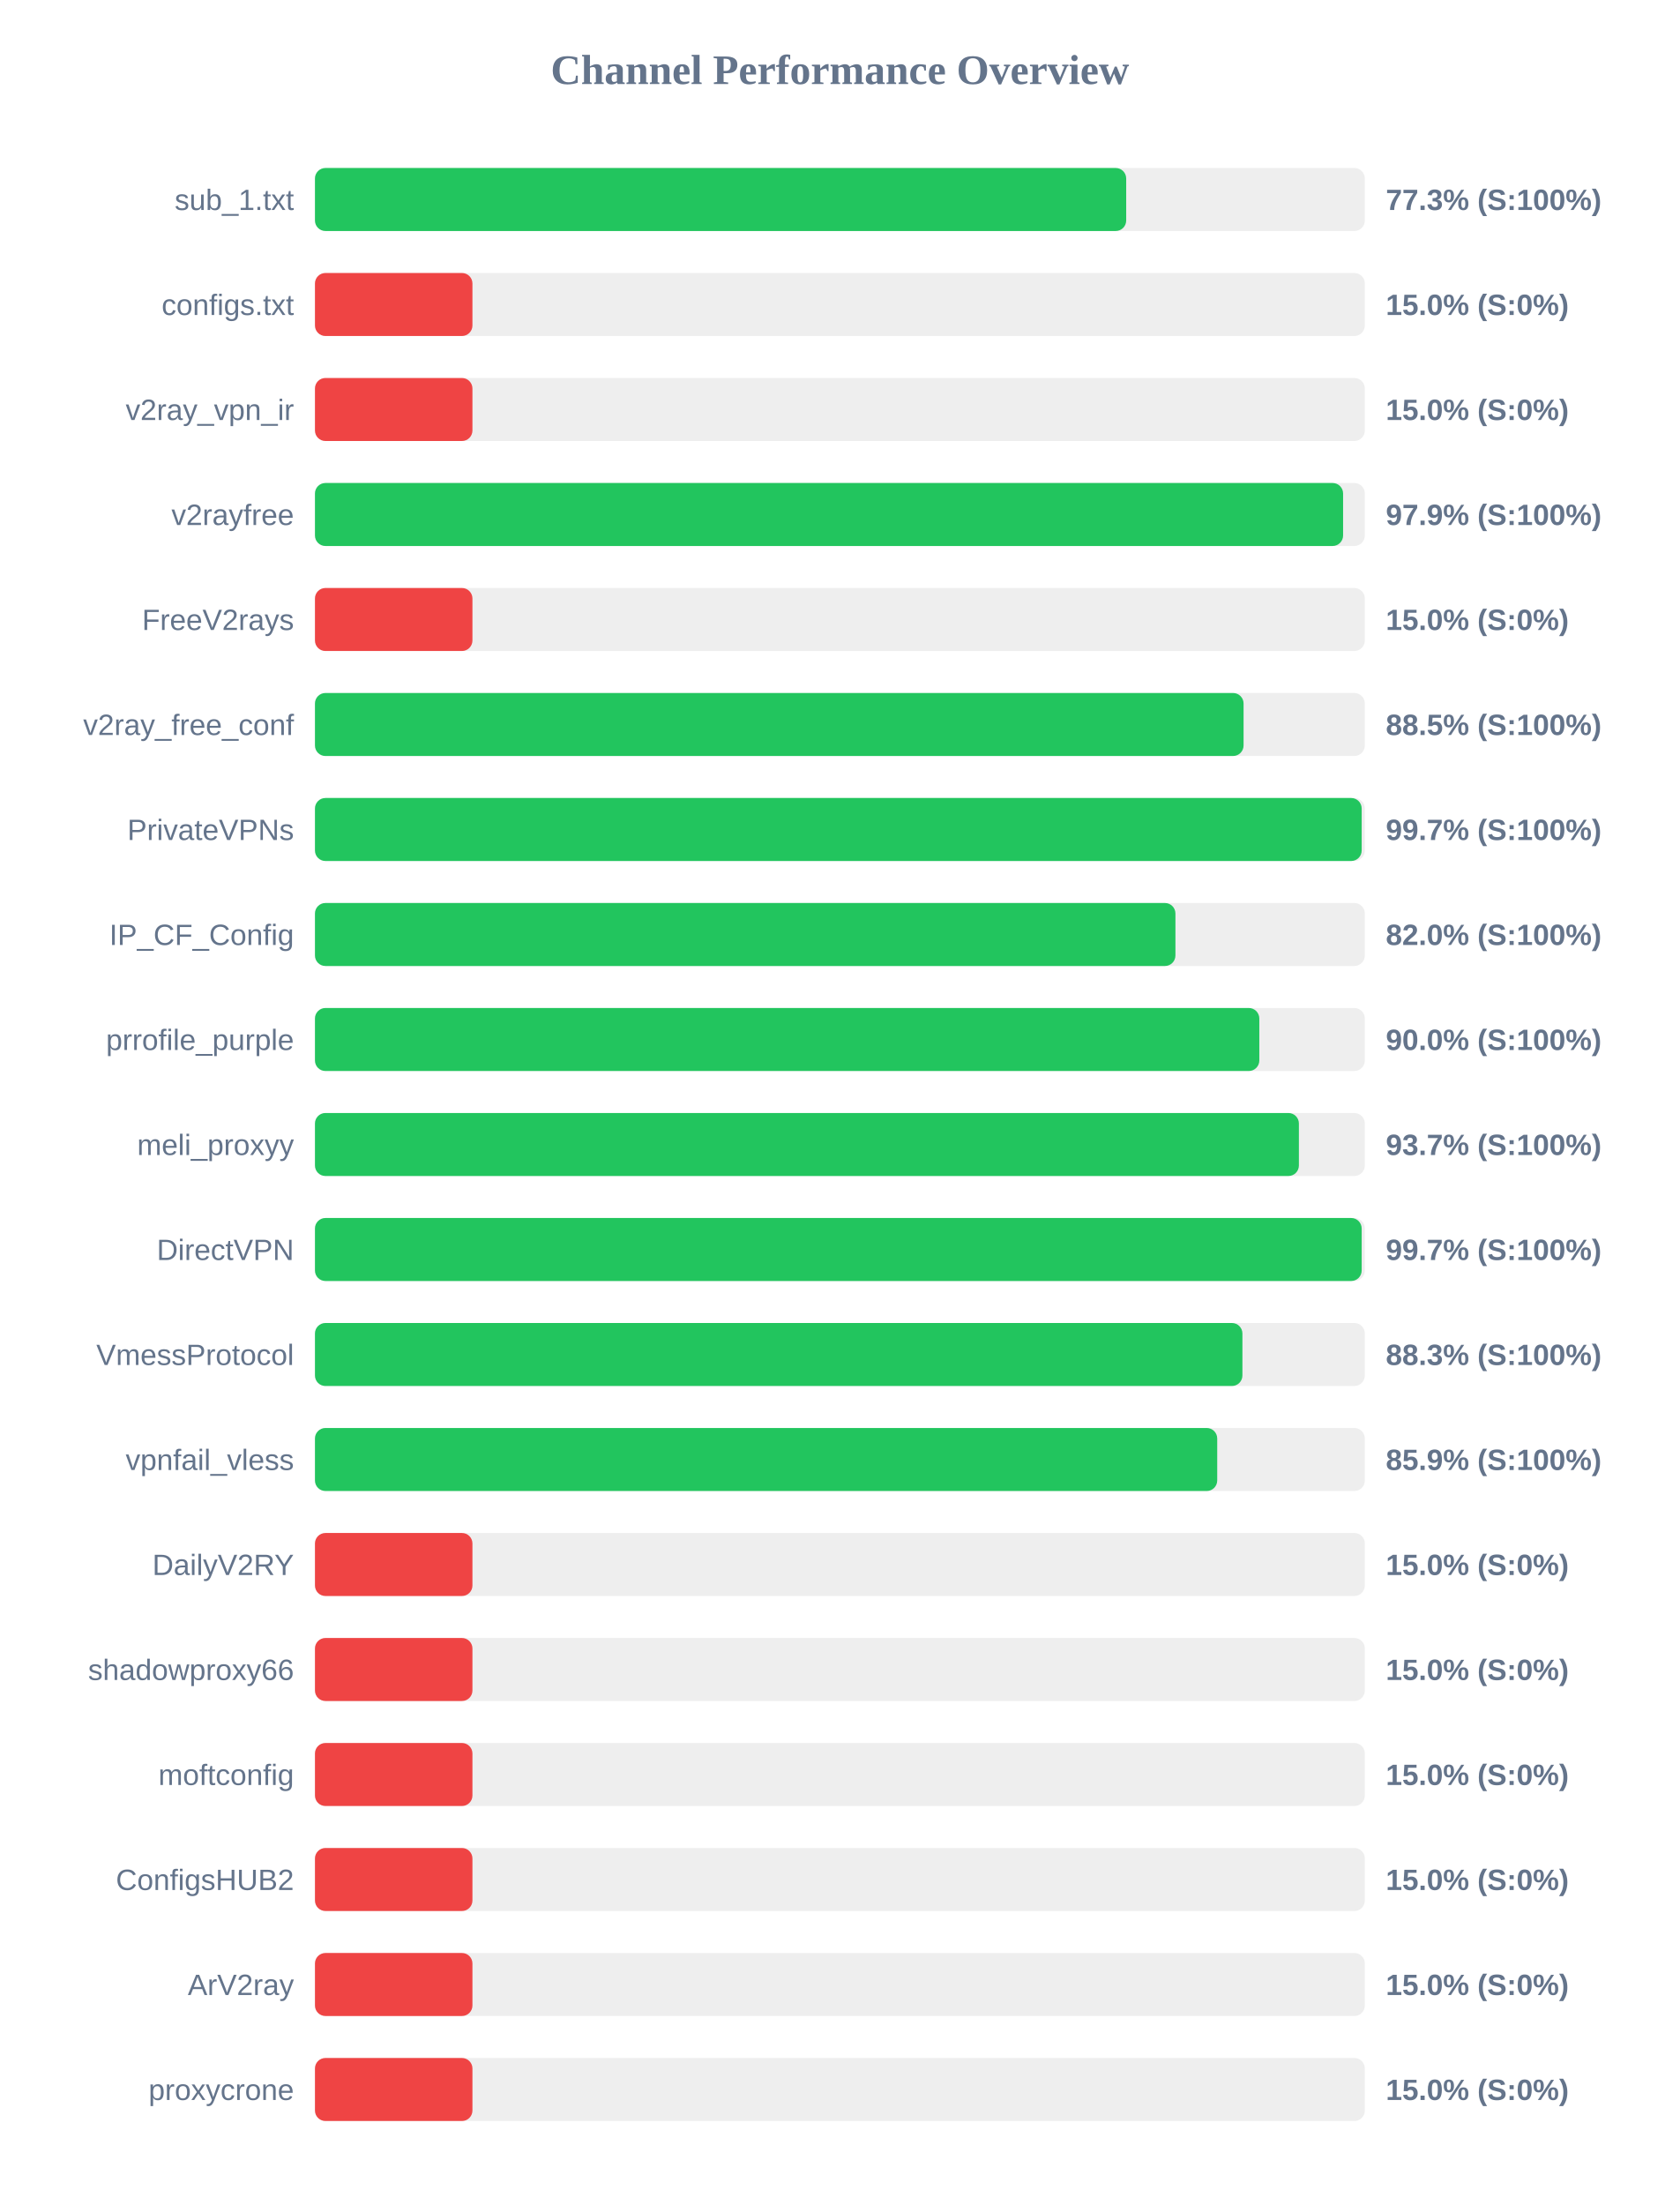
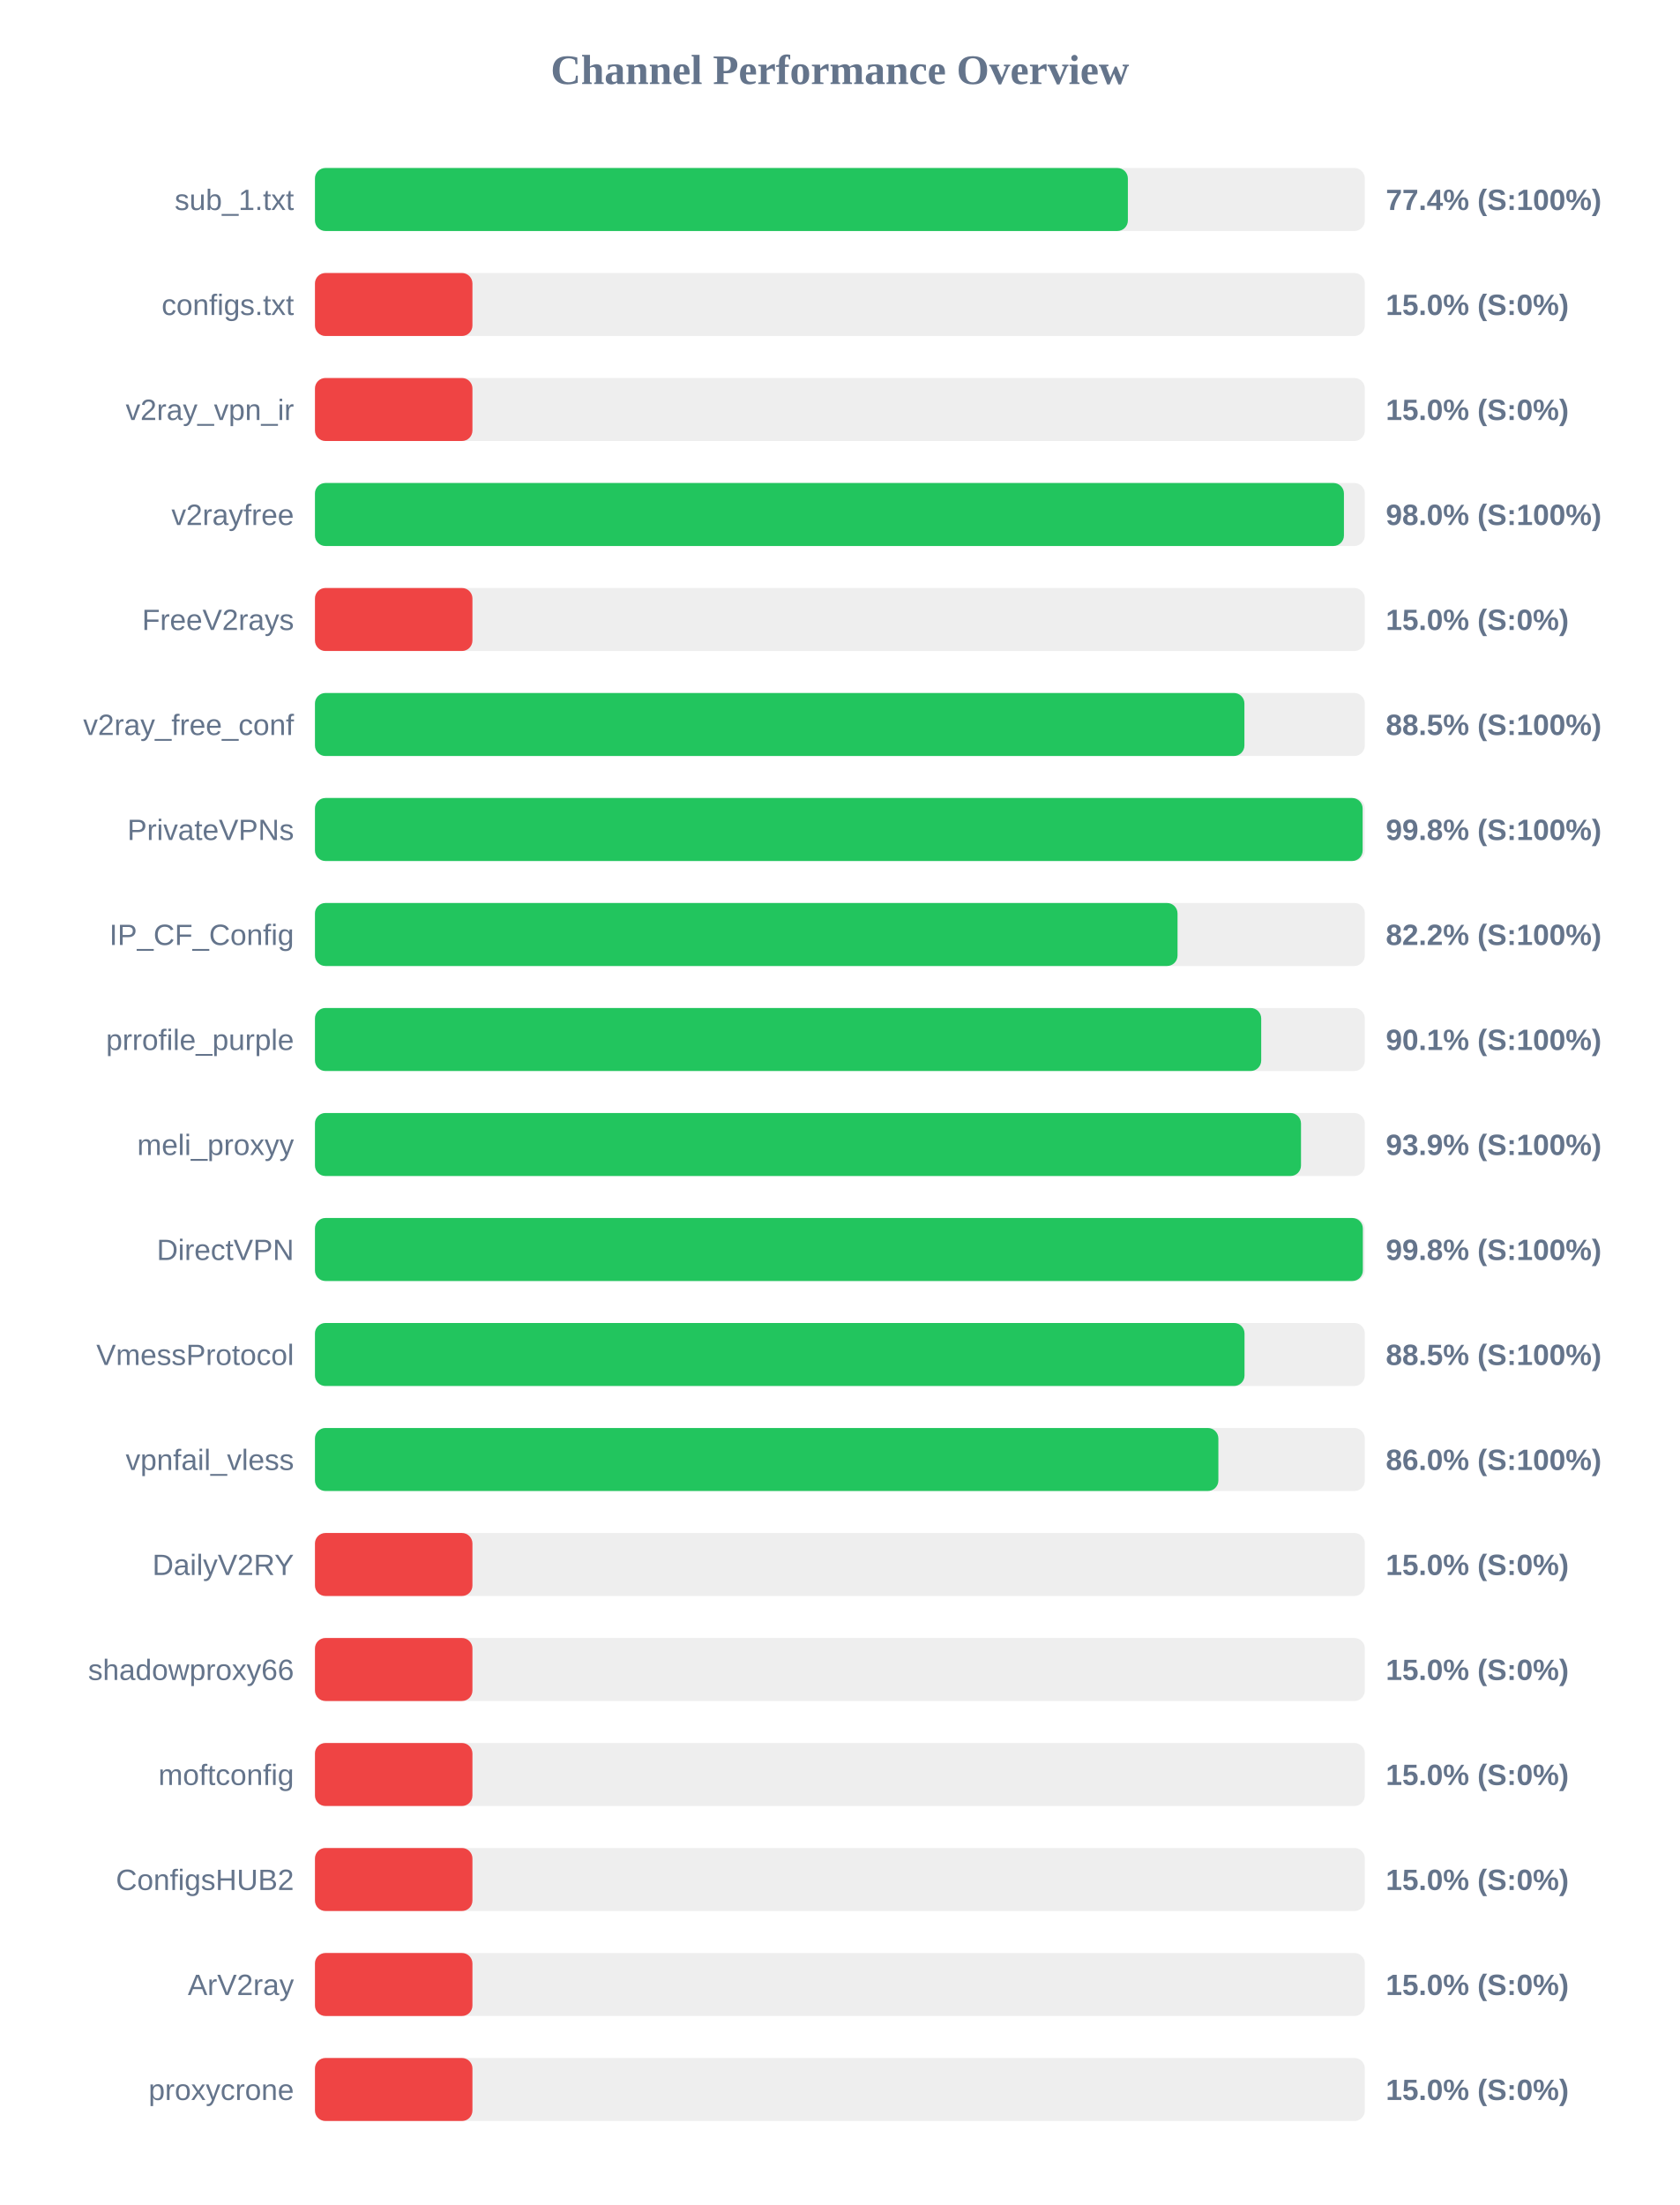
<svg xmlns="http://www.w3.org/2000/svg" width="800" height="1050" version="1.1">
  <style>
        .row { font: 14px Arial; fill: #64748b; }
        .score { font: bold 14px Arial; fill: #64748b; }
    </style>
  <text x="400" y="40" text-anchor="middle" font-size="20px" font-weight="bold" fill="#64748b">Channel Performance Overview</text>
  <rect x="150" y="80" width="500" height="30" fill="#eee" rx="5" />
-   <rect x="150" y="80" width="386.35" height="30" fill="#22c55e" rx="5" />
+   <rect x="150" y="80" width="387.15" height="30" fill="#22c55e" rx="5" />
  <text x="140" y="100" text-anchor="end" class="row">sub_1.txt</text>
-   <text x="660" y="100" text-anchor="start" class="score">77.3% (S:100%)</text>
+   <text x="660" y="100" text-anchor="start" class="score">77.4% (S:100%)</text>
  <rect x="150" y="130" width="500" height="30" fill="#eee" rx="5" />
  <rect x="150" y="130" width="75.0" height="30" fill="#ef4444" rx="5" />
  <text x="140" y="150" text-anchor="end" class="row">configs.txt</text>
  <text x="660" y="150" text-anchor="start" class="score">15.0% (S:0%)</text>
  <rect x="150" y="180" width="500" height="30" fill="#eee" rx="5" />
  <rect x="150" y="180" width="75.0" height="30" fill="#ef4444" rx="5" />
  <text x="140" y="200" text-anchor="end" class="row">v2ray_vpn_ir</text>
  <text x="660" y="200" text-anchor="start" class="score">15.0% (S:0%)</text>
  <rect x="150" y="230" width="500" height="30" fill="#eee" rx="5" />
-   <rect x="150" y="230" width="489.65" height="30" fill="#22c55e" rx="5" />
+   <rect x="150" y="230" width="490.05" height="30" fill="#22c55e" rx="5" />
  <text x="140" y="250" text-anchor="end" class="row">v2rayfree</text>
-   <text x="660" y="250" text-anchor="start" class="score">97.9% (S:100%)</text>
+   <text x="660" y="250" text-anchor="start" class="score">98.0% (S:100%)</text>
  <rect x="150" y="280" width="500" height="30" fill="#eee" rx="5" />
  <rect x="150" y="280" width="75.0" height="30" fill="#ef4444" rx="5" />
  <text x="140" y="300" text-anchor="end" class="row">FreeV2rays</text>
  <text x="660" y="300" text-anchor="start" class="score">15.0% (S:0%)</text>
  <rect x="150" y="330" width="500" height="30" fill="#eee" rx="5" />
-   <rect x="150" y="330" width="442.25" height="30" fill="#22c55e" rx="5" />
+   <rect x="150" y="330" width="442.65" height="30" fill="#22c55e" rx="5" />
  <text x="140" y="350" text-anchor="end" class="row">v2ray_free_conf</text>
  <text x="660" y="350" text-anchor="start" class="score">88.5% (S:100%)</text>
  <rect x="150" y="380" width="500" height="30" fill="#eee" rx="5" />
-   <rect x="150" y="380" width="498.5" height="30" fill="#22c55e" rx="5" />
+   <rect x="150" y="380" width="498.95" height="30" fill="#22c55e" rx="5" />
  <text x="140" y="400" text-anchor="end" class="row">PrivateVPNs</text>
-   <text x="660" y="400" text-anchor="start" class="score">99.7% (S:100%)</text>
+   <text x="660" y="400" text-anchor="start" class="score">99.8% (S:100%)</text>
  <rect x="150" y="430" width="500" height="30" fill="#eee" rx="5" />
-   <rect x="150" y="430" width="409.8" height="30" fill="#22c55e" rx="5" />
+   <rect x="150" y="430" width="410.8" height="30" fill="#22c55e" rx="5" />
  <text x="140" y="450" text-anchor="end" class="row">IP_CF_Config</text>
-   <text x="660" y="450" text-anchor="start" class="score">82.0% (S:100%)</text>
+   <text x="660" y="450" text-anchor="start" class="score">82.2% (S:100%)</text>
  <rect x="150" y="480" width="500" height="30" fill="#eee" rx="5" />
-   <rect x="150" y="480" width="449.75" height="30" fill="#22c55e" rx="5" />
+   <rect x="150" y="480" width="450.65" height="30" fill="#22c55e" rx="5" />
  <text x="140" y="500" text-anchor="end" class="row">prrofile_purple</text>
-   <text x="660" y="500" text-anchor="start" class="score">90.0% (S:100%)</text>
+   <text x="660" y="500" text-anchor="start" class="score">90.1% (S:100%)</text>
  <rect x="150" y="530" width="500" height="30" fill="#eee" rx="5" />
-   <rect x="150" y="530" width="468.6" height="30" fill="#22c55e" rx="5" />
+   <rect x="150" y="530" width="469.6" height="30" fill="#22c55e" rx="5" />
  <text x="140" y="550" text-anchor="end" class="row">meli_proxyy</text>
-   <text x="660" y="550" text-anchor="start" class="score">93.7% (S:100%)</text>
+   <text x="660" y="550" text-anchor="start" class="score">93.9% (S:100%)</text>
  <rect x="150" y="580" width="500" height="30" fill="#eee" rx="5" />
-   <rect x="150" y="580" width="498.5" height="30" fill="#22c55e" rx="5" />
+   <rect x="150" y="580" width="499.05" height="30" fill="#22c55e" rx="5" />
  <text x="140" y="600" text-anchor="end" class="row">DirectVPN</text>
-   <text x="660" y="600" text-anchor="start" class="score">99.7% (S:100%)</text>
+   <text x="660" y="600" text-anchor="start" class="score">99.8% (S:100%)</text>
  <rect x="150" y="630" width="500" height="30" fill="#eee" rx="5" />
-   <rect x="150" y="630" width="441.7" height="30" fill="#22c55e" rx="5" />
+   <rect x="150" y="630" width="442.7" height="30" fill="#22c55e" rx="5" />
  <text x="140" y="650" text-anchor="end" class="row">VmessProtocol</text>
-   <text x="660" y="650" text-anchor="start" class="score">88.3% (S:100%)</text>
+   <text x="660" y="650" text-anchor="start" class="score">88.5% (S:100%)</text>
  <rect x="150" y="680" width="500" height="30" fill="#eee" rx="5" />
-   <rect x="150" y="680" width="429.7" height="30" fill="#22c55e" rx="5" />
+   <rect x="150" y="680" width="430.25" height="30" fill="#22c55e" rx="5" />
  <text x="140" y="700" text-anchor="end" class="row">vpnfail_vless</text>
-   <text x="660" y="700" text-anchor="start" class="score">85.9% (S:100%)</text>
+   <text x="660" y="700" text-anchor="start" class="score">86.0% (S:100%)</text>
  <rect x="150" y="730" width="500" height="30" fill="#eee" rx="5" />
  <rect x="150" y="730" width="75.0" height="30" fill="#ef4444" rx="5" />
  <text x="140" y="750" text-anchor="end" class="row">DailyV2RY</text>
  <text x="660" y="750" text-anchor="start" class="score">15.0% (S:0%)</text>
  <rect x="150" y="780" width="500" height="30" fill="#eee" rx="5" />
  <rect x="150" y="780" width="75.0" height="30" fill="#ef4444" rx="5" />
  <text x="140" y="800" text-anchor="end" class="row">shadowproxy66</text>
  <text x="660" y="800" text-anchor="start" class="score">15.0% (S:0%)</text>
  <rect x="150" y="830" width="500" height="30" fill="#eee" rx="5" />
  <rect x="150" y="830" width="75.0" height="30" fill="#ef4444" rx="5" />
  <text x="140" y="850" text-anchor="end" class="row">moftconfig</text>
  <text x="660" y="850" text-anchor="start" class="score">15.0% (S:0%)</text>
  <rect x="150" y="880" width="500" height="30" fill="#eee" rx="5" />
  <rect x="150" y="880" width="75.0" height="30" fill="#ef4444" rx="5" />
  <text x="140" y="900" text-anchor="end" class="row">ConfigsHUB2</text>
  <text x="660" y="900" text-anchor="start" class="score">15.0% (S:0%)</text>
  <rect x="150" y="930" width="500" height="30" fill="#eee" rx="5" />
  <rect x="150" y="930" width="75.0" height="30" fill="#ef4444" rx="5" />
  <text x="140" y="950" text-anchor="end" class="row">ArV2ray</text>
  <text x="660" y="950" text-anchor="start" class="score">15.0% (S:0%)</text>
  <rect x="150" y="980" width="500" height="30" fill="#eee" rx="5" />
  <rect x="150" y="980" width="75.0" height="30" fill="#ef4444" rx="5" />
  <text x="140" y="1000" text-anchor="end" class="row">proxycrone</text>
  <text x="660" y="1000" text-anchor="start" class="score">15.0% (S:0%)</text>
</svg>
